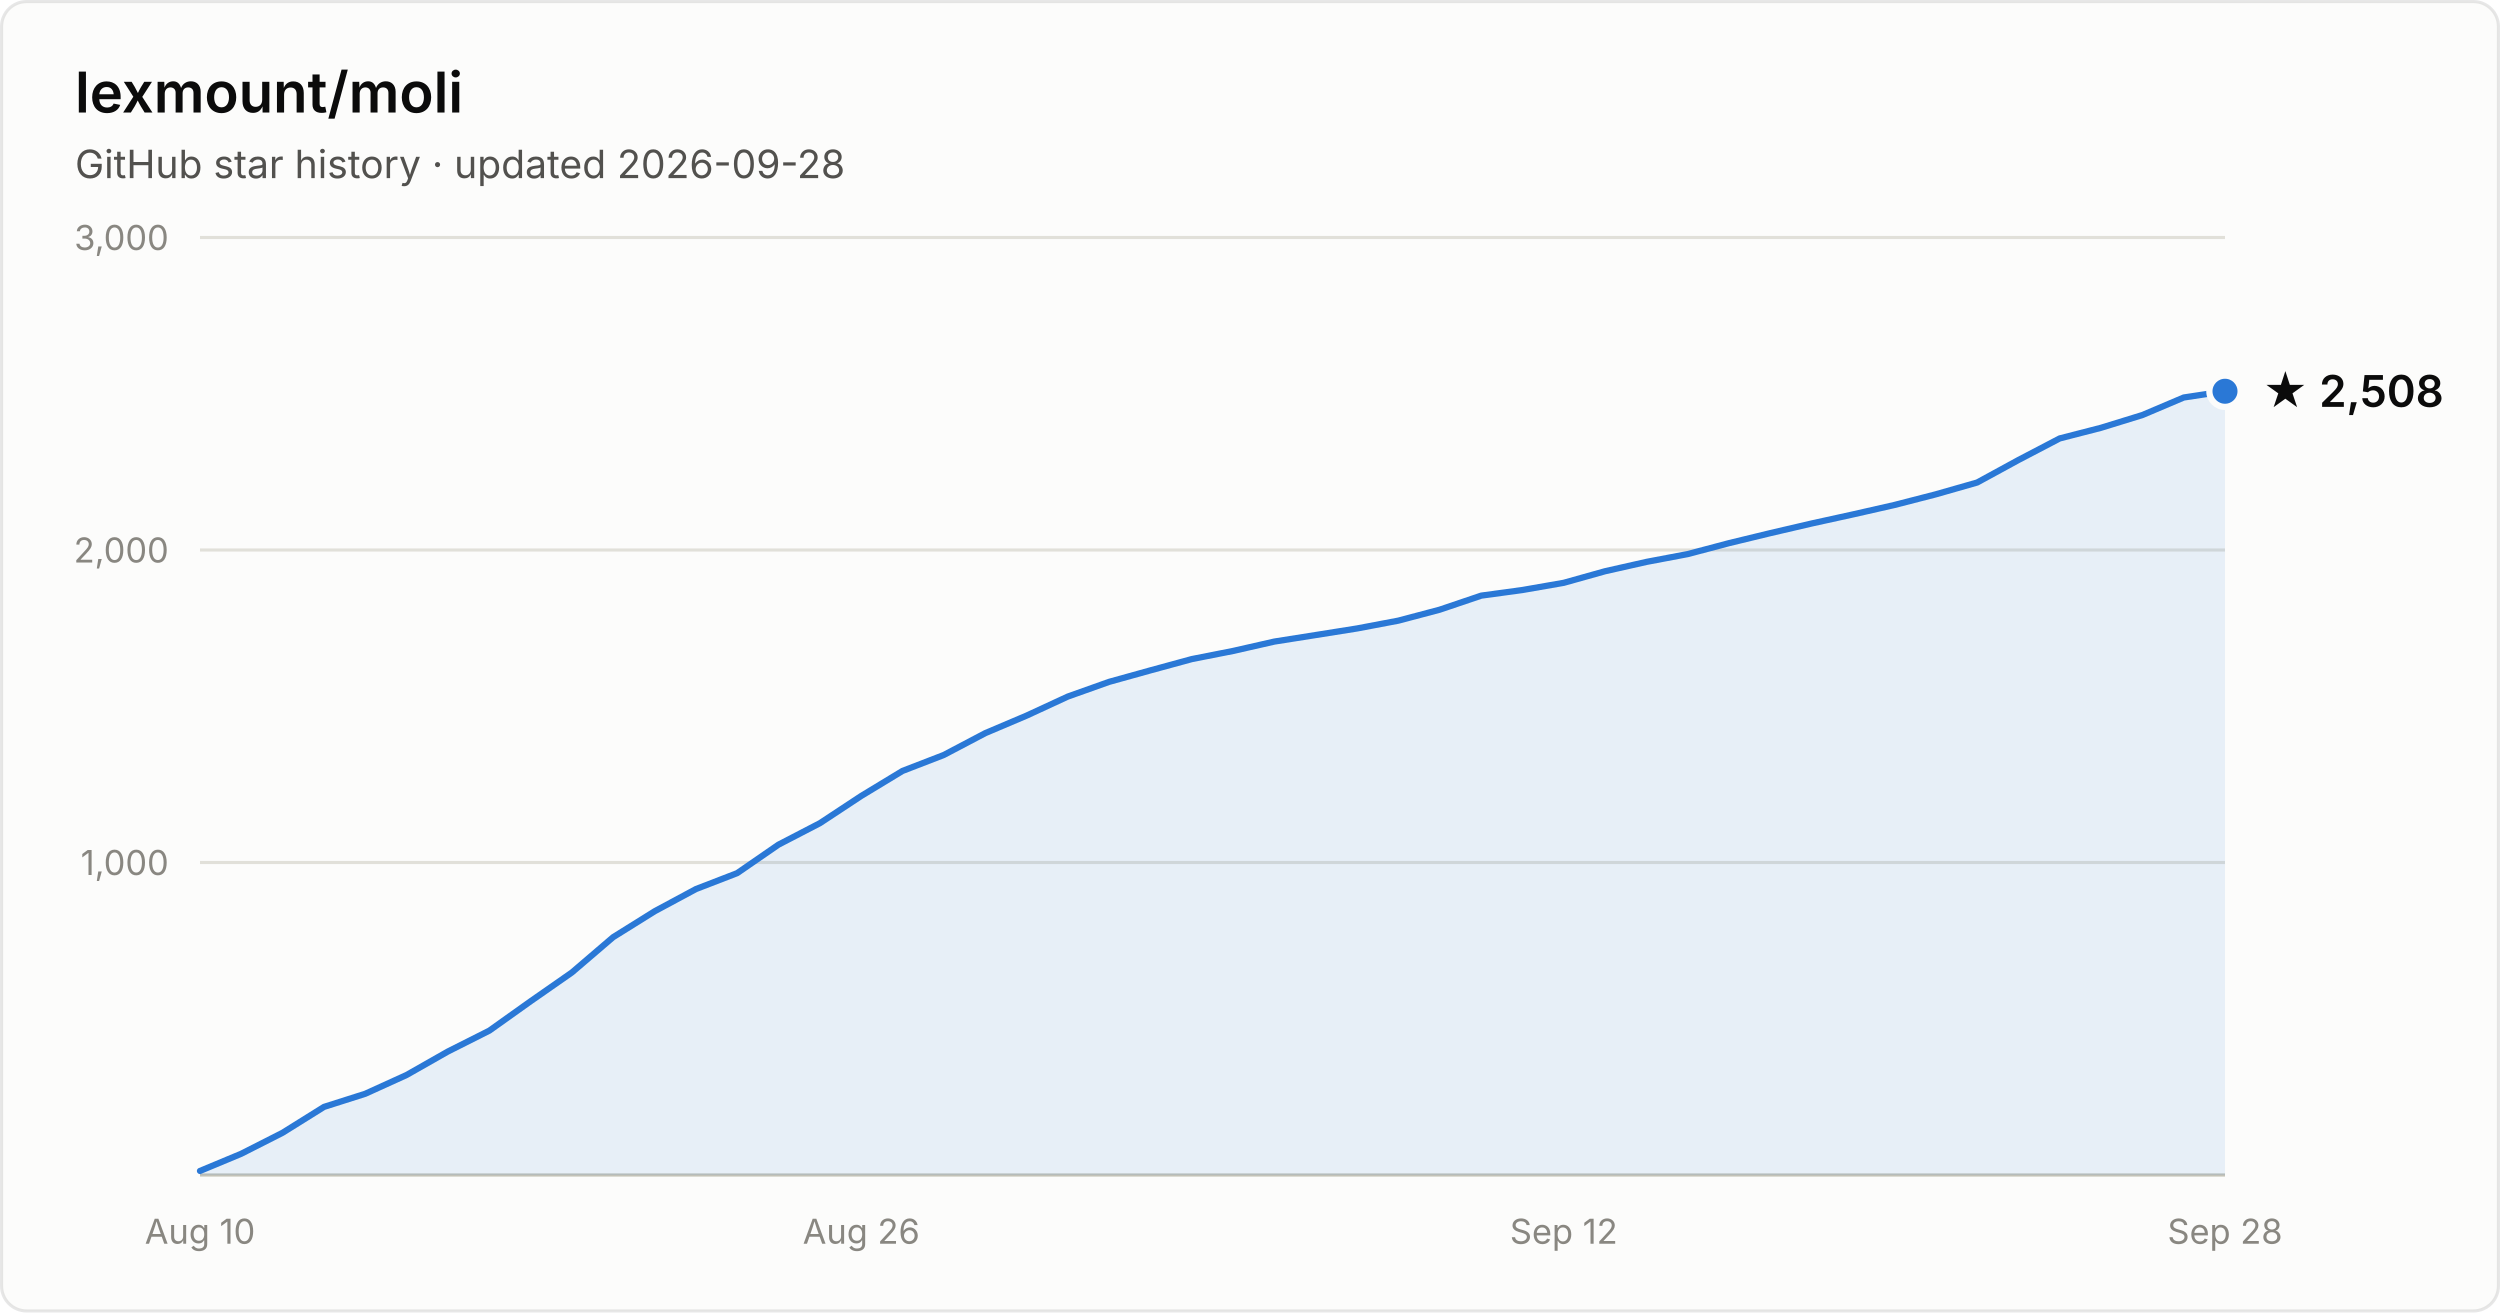
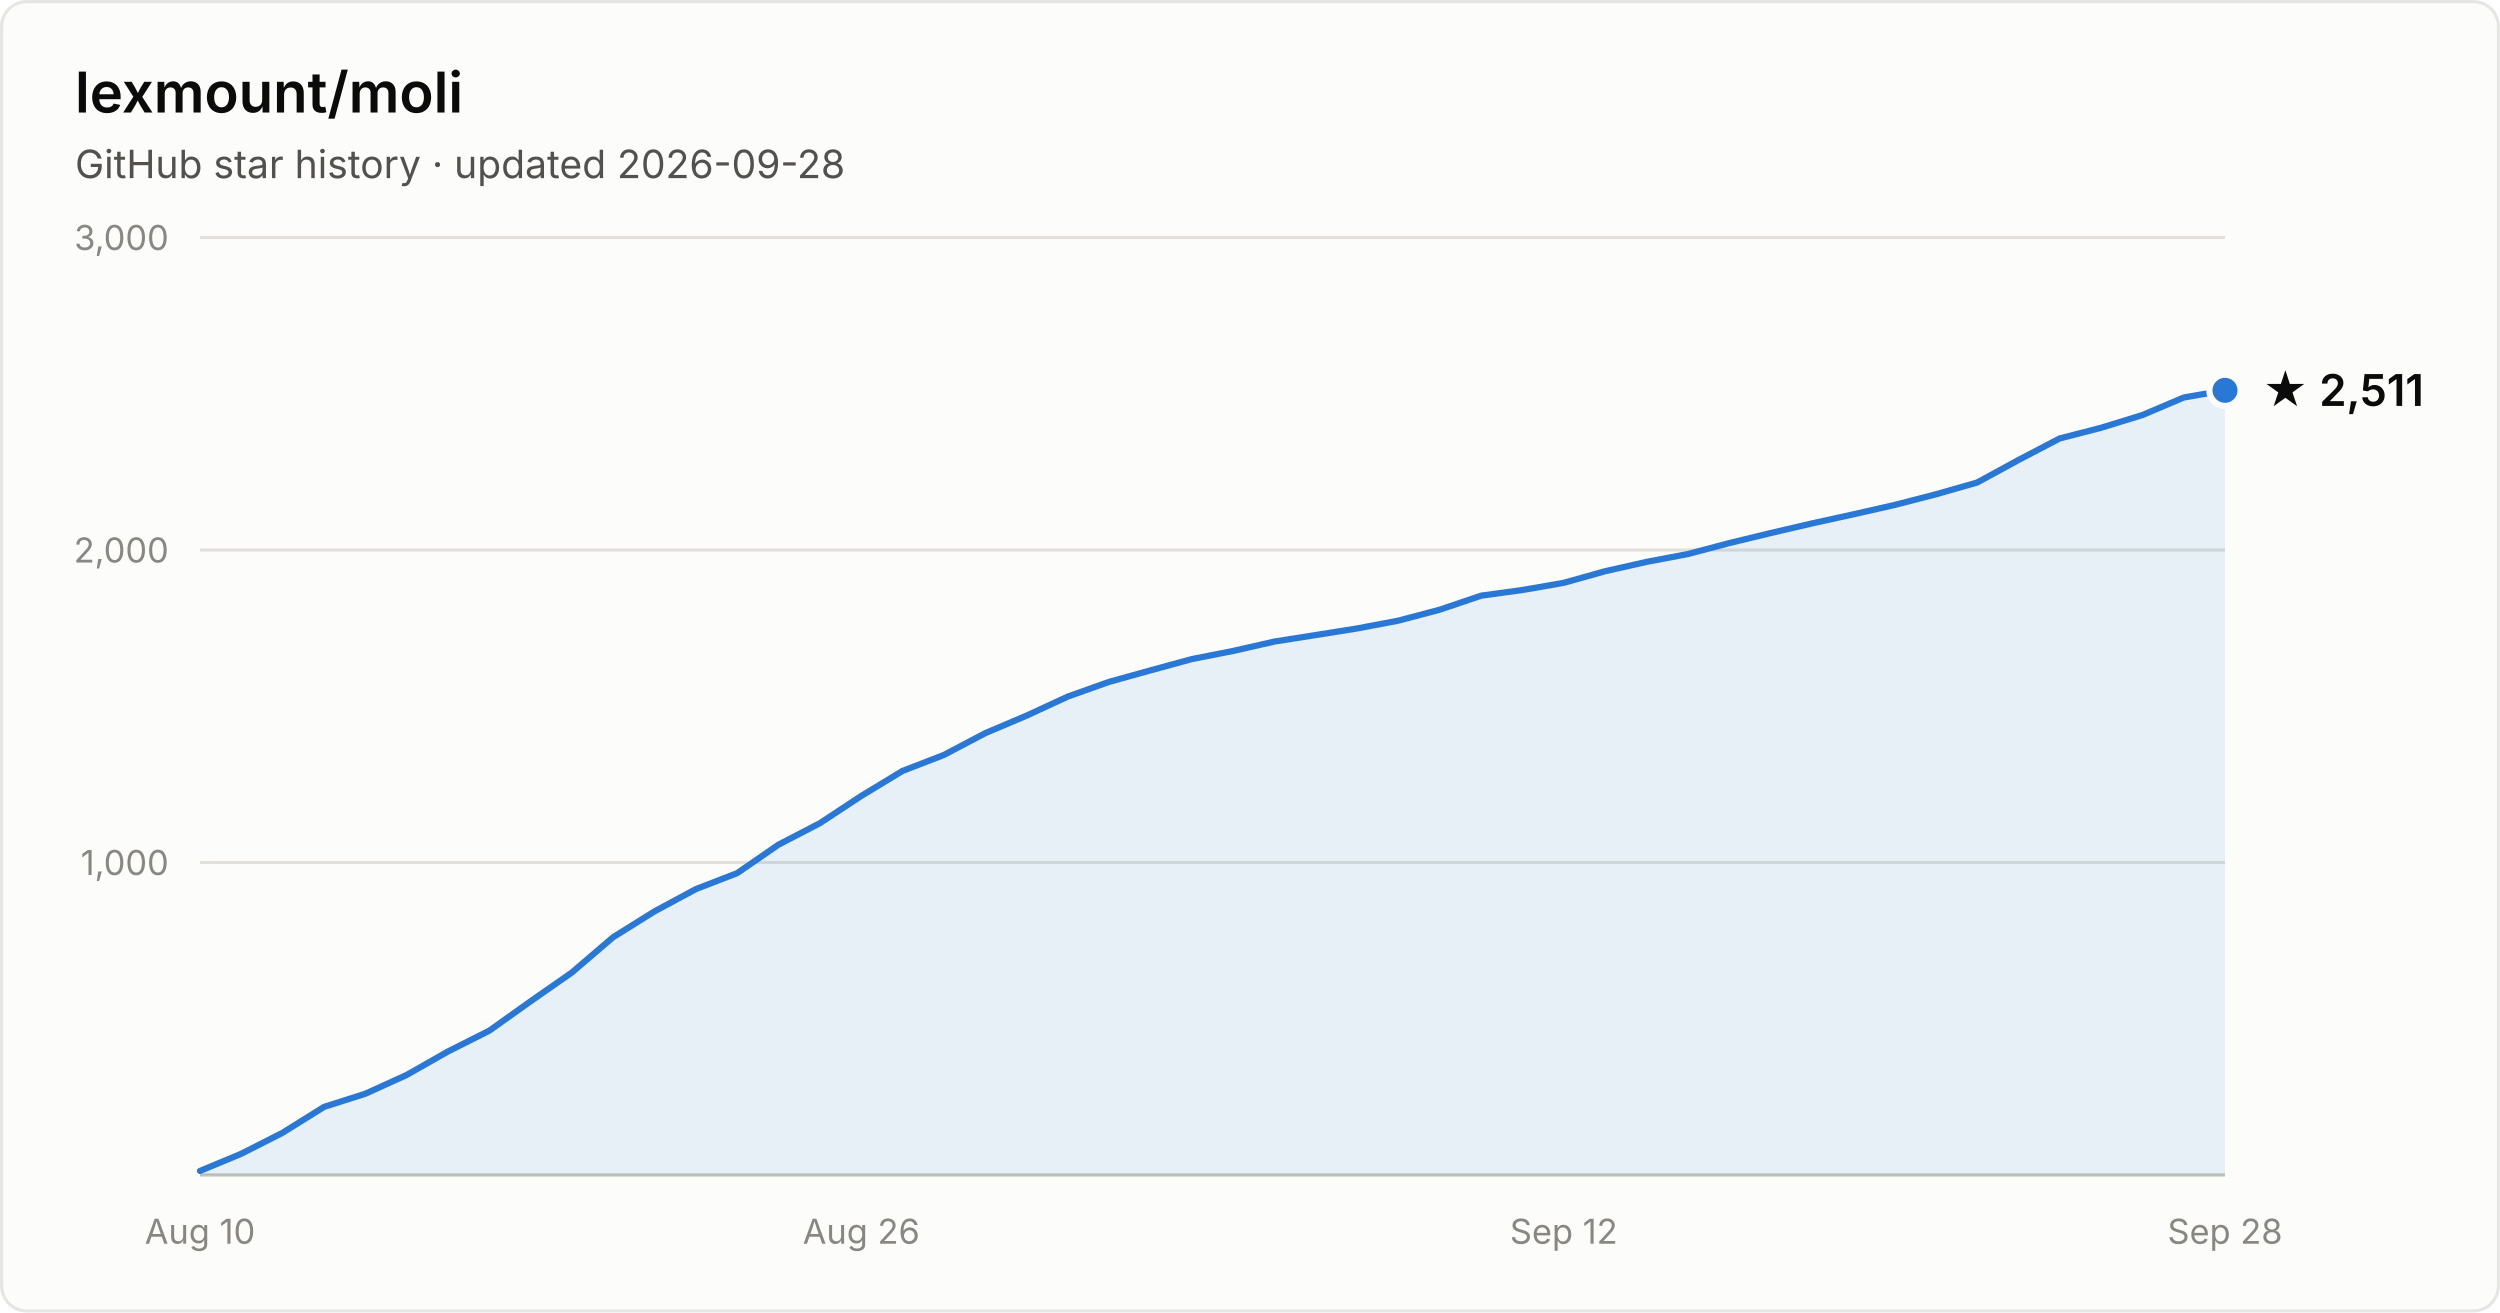
- <svg xmlns="http://www.w3.org/2000/svg" width="800" height="420" viewBox="0 0 800 420" font-family="system-ui, -apple-system, Segoe UI, sans-serif" role="img" aria-label="Star history of lexmount/moli: 2,508 stars as of 2026-09-28">
+ <svg xmlns="http://www.w3.org/2000/svg" width="800" height="420" viewBox="0 0 800 420" font-family="system-ui, -apple-system, Segoe UI, sans-serif" role="img" aria-label="Star history of lexmount/moli: 2,511 stars as of 2026-09-28">
  <rect x="0.5" y="0.5" width="799" height="419" rx="8" fill="#fcfcfb" stroke="rgba(11,11,11,0.10)" />
  <text x="24" y="36" fill="#0b0b0b" font-size="18" font-weight="600">lexmount/moli</text>
  <text x="24" y="57" fill="#52514e" font-size="12.5">GitHub star history · updated 2026-09-28</text>
  <line x1="64" y1="276.0" x2="712" y2="276.0" stroke="#e1e0d9" stroke-width="1" />
  <text x="54" y="280.0" text-anchor="end" fill="#898781" font-size="11" style="font-variant-numeric:tabular-nums">1,000</text>
  <line x1="64" y1="176.0" x2="712" y2="176.0" stroke="#e1e0d9" stroke-width="1" />
  <text x="54" y="180.0" text-anchor="end" fill="#898781" font-size="11" style="font-variant-numeric:tabular-nums">2,000</text>
  <line x1="64" y1="76.0" x2="712" y2="76.0" stroke="#e1e0d9" stroke-width="1" />
  <text x="54" y="80.0" text-anchor="end" fill="#898781" font-size="11" style="font-variant-numeric:tabular-nums">3,000</text>
  <line x1="64" y1="376" x2="712" y2="376" stroke="#c3c2b7" stroke-width="1" />
  <text x="64.0" y="398" text-anchor="middle" fill="#898781" font-size="11" style="font-variant-numeric:tabular-nums">Aug 10</text>
  <text x="275.6" y="398" text-anchor="middle" fill="#898781" font-size="11" style="font-variant-numeric:tabular-nums">Aug 26</text>
  <text x="500.4" y="398" text-anchor="middle" fill="#898781" font-size="11" style="font-variant-numeric:tabular-nums">Sep 12</text>
  <text x="712.0" y="398" text-anchor="middle" fill="#898781" font-size="11" style="font-variant-numeric:tabular-nums">Sep 28</text>
-   <path d="M64.0 374.7 L77.2 369.2 L90.4 362.5 L103.7 354.2 L116.9 350.0 L130.1 344.0 L143.3 336.5 L156.6 329.8 L169.8 320.4 L183.0 311.2 L196.2 299.9 L209.5 291.6 L222.7 284.5 L235.9 279.4 L249.1 270.3 L262.4 263.4 L275.6 254.7 L288.8 246.7 L302.0 241.6 L315.3 234.6 L328.5 229.0 L341.7 222.9 L354.9 218.2 L368.2 214.5 L381.4 210.9 L394.6 208.3 L407.8 205.3 L421.1 203.2 L434.3 201.1 L447.5 198.6 L460.7 195.1 L474.0 190.6 L487.2 188.8 L500.4 186.5 L513.6 182.8 L526.9 179.8 L540.1 177.3 L553.3 173.8 L566.5 170.6 L579.8 167.5 L593.0 164.6 L606.2 161.6 L619.4 158.2 L632.7 154.4 L645.9 147.2 L659.1 140.3 L672.3 136.9 L685.6 132.8 L698.8 127.2 L712.0 125.2 L712.0 376 L64.0 376 Z" fill="#2a78d6" fill-opacity="0.1" />
-   <path d="M64.0 374.7 L77.2 369.2 L90.4 362.5 L103.7 354.2 L116.9 350.0 L130.1 344.0 L143.3 336.5 L156.6 329.8 L169.8 320.4 L183.0 311.2 L196.2 299.9 L209.5 291.6 L222.7 284.5 L235.9 279.4 L249.1 270.3 L262.4 263.4 L275.6 254.7 L288.8 246.7 L302.0 241.6 L315.3 234.6 L328.5 229.0 L341.7 222.9 L354.9 218.2 L368.2 214.5 L381.4 210.9 L394.6 208.3 L407.8 205.3 L421.1 203.2 L434.3 201.1 L447.5 198.6 L460.7 195.1 L474.0 190.6 L487.2 188.8 L500.4 186.5 L513.6 182.8 L526.9 179.8 L540.1 177.3 L553.3 173.8 L566.5 170.6 L579.8 167.5 L593.0 164.6 L606.2 161.6 L619.4 158.2 L632.7 154.4 L645.9 147.2 L659.1 140.3 L672.3 136.9 L685.6 132.8 L698.8 127.2 L712.0 125.2" fill="none" stroke="#2a78d6" stroke-width="2" stroke-linejoin="round" stroke-linecap="round" />
-   <circle cx="712.0" cy="125.2" r="5" fill="#2a78d6" stroke="#fcfcfb" stroke-width="2" />
-   <text x="724.0" y="130.2" fill="#0b0b0b" font-size="14" font-weight="600">★ 2,508</text>
+   <path d="M64.0 374.7 L77.2 369.2 L90.4 362.5 L103.7 354.2 L116.9 350.0 L130.1 344.0 L143.3 336.5 L156.6 329.8 L169.8 320.4 L183.0 311.2 L196.2 299.9 L209.5 291.6 L222.7 284.5 L235.9 279.4 L249.1 270.3 L262.4 263.4 L275.6 254.7 L288.8 246.7 L302.0 241.6 L315.3 234.6 L328.5 229.0 L341.7 222.9 L354.9 218.2 L368.2 214.5 L381.4 210.9 L394.6 208.3 L407.8 205.3 L421.1 203.2 L434.3 201.1 L447.5 198.6 L460.7 195.1 L474.0 190.6 L487.2 188.8 L500.4 186.5 L513.6 182.8 L526.9 179.8 L540.1 177.3 L553.3 173.8 L566.5 170.6 L579.8 167.5 L593.0 164.6 L606.2 161.6 L619.4 158.2 L632.7 154.4 L645.9 147.2 L659.1 140.3 L672.3 136.9 L685.6 132.8 L698.8 127.2 L712.0 124.9 L712.0 376 L64.0 376 Z" fill="#2a78d6" fill-opacity="0.1" />
+   <path d="M64.0 374.7 L77.2 369.2 L90.4 362.5 L103.7 354.2 L116.9 350.0 L130.1 344.0 L143.3 336.5 L156.6 329.8 L169.8 320.4 L183.0 311.2 L196.2 299.9 L209.5 291.6 L222.7 284.5 L235.9 279.4 L249.1 270.3 L262.4 263.4 L275.6 254.7 L288.8 246.7 L302.0 241.6 L315.3 234.6 L328.5 229.0 L341.7 222.9 L354.9 218.2 L368.2 214.5 L381.4 210.9 L394.6 208.3 L407.8 205.3 L421.1 203.2 L434.3 201.1 L447.5 198.6 L460.7 195.1 L474.0 190.6 L487.2 188.8 L500.4 186.5 L513.6 182.8 L526.9 179.8 L540.1 177.3 L553.3 173.8 L566.5 170.6 L579.8 167.5 L593.0 164.6 L606.2 161.6 L619.4 158.2 L632.7 154.4 L645.9 147.2 L659.1 140.3 L672.3 136.9 L685.6 132.8 L698.8 127.2 L712.0 124.9" fill="none" stroke="#2a78d6" stroke-width="2" stroke-linejoin="round" stroke-linecap="round" />
+   <circle cx="712.0" cy="124.9" r="5" fill="#2a78d6" stroke="#fcfcfb" stroke-width="2" />
+   <text x="724.0" y="129.9" fill="#0b0b0b" font-size="14" font-weight="600">★ 2,511</text>
</svg>
